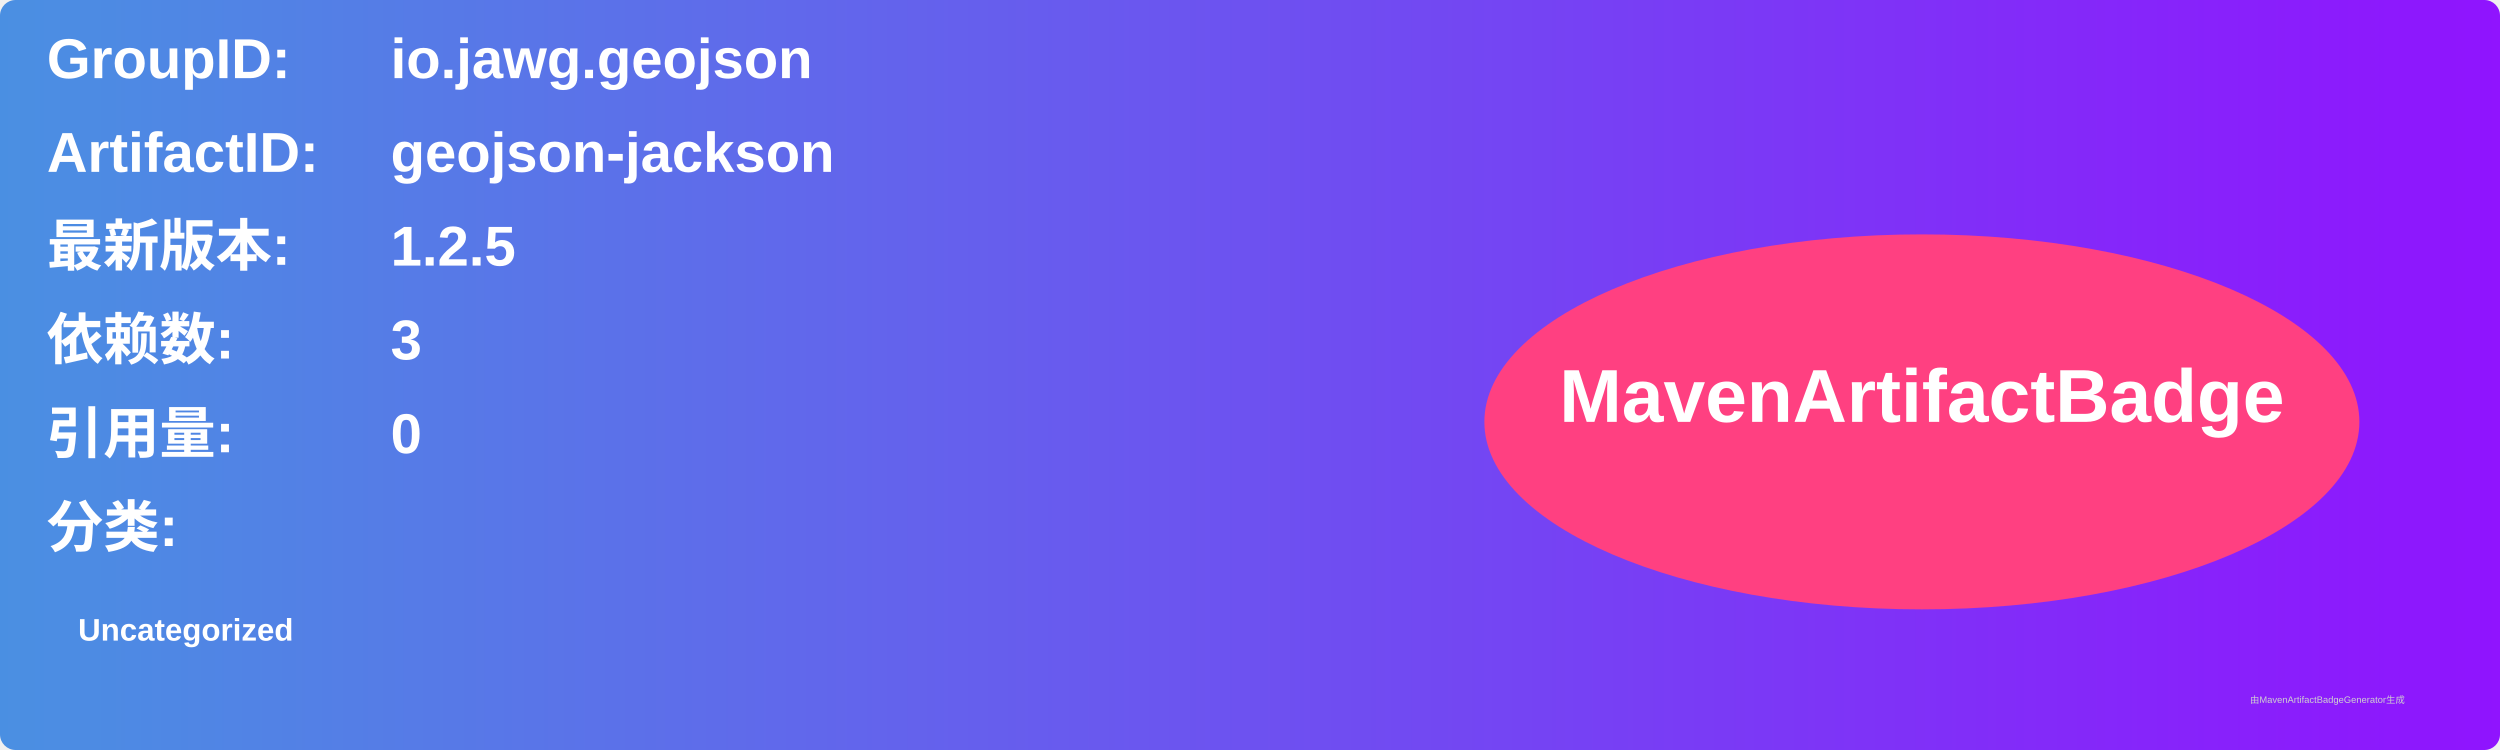
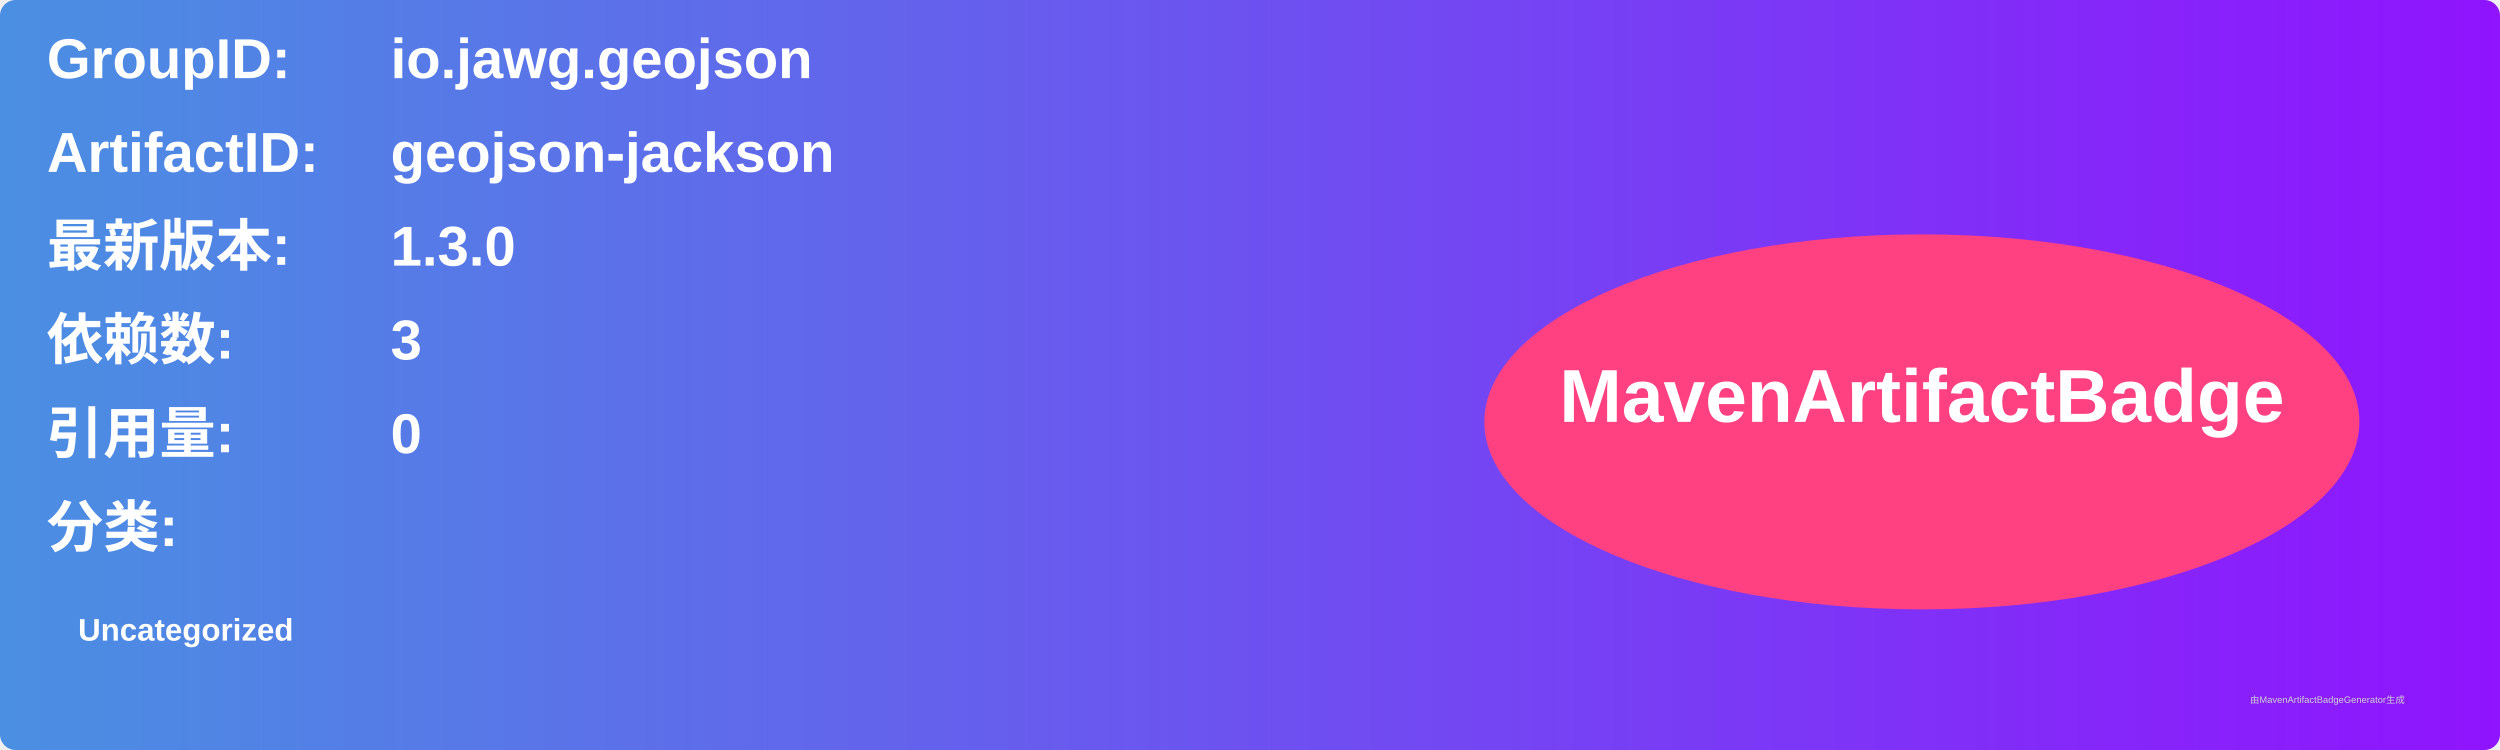
<svg xmlns="http://www.w3.org/2000/svg" width="800" height="240" viewBox="0 0 800 240">
  <linearGradient id="grad" x1="0%" y1="0%" x2="100%" y2="0%">
    <stop offset="0%" stop-color="#4a90e2" />
    <stop offset="100%" stop-color="#9013fe" />
  </linearGradient>
  <rect width="100%" height="100%" rx="5" ry="5" fill="url(#grad)" />
  <g transform="translate(15, 15)">
    <text x="0" y="10" font-family="Arial" font-size="18" fill="white" font-weight="bold" width="260">GroupID:</text>
    <text x="110" y="10" font-family="Arial" font-size="18" fill="white" font-weight="bold" width="460">io.jawg.geojson</text>
    <text x="0" y="40" font-family="Arial" font-size="18" fill="white" font-weight="bold" width="260">ArtifactID:</text>
    <text x="110" y="40" font-family="Arial" font-size="18" fill="white" font-weight="bold" width="460">geojson-jackson</text>
    <text x="0" y="70" font-family="Arial" font-size="18" fill="white" font-weight="bold">最新版本:</text>
    <text x="110" y="70" font-family="Arial" font-size="18" fill="white" font-weight="bold">
-       <tspan font-weight="bold">1.2.5</tspan>
+       <tspan font-weight="bold">1.3.0</tspan>
    </text>
    <text x="0" y="100" font-family="Arial" font-size="18" fill="white" font-weight="bold">依赖数: </text>
    <text x="110" y="100" font-family="Arial" font-size="18" fill="white">
      <tspan font-weight="bold">3</tspan>
    </text>
    <text x="0" y="130" font-family="Arial" font-size="18" fill="white" font-weight="bold">引用量: </text>
    <text x="110" y="130" font-family="Arial" font-size="18" fill="white">
      <tspan font-weight="bold">0</tspan>
    </text>
    <text x="0" y="160" font-family="Arial" font-size="18" fill="white" font-weight="bold">分类:</text>
    <text x="10" y="190" font-family="Arial" font-size="10" fill="white">
      <tspan font-weight="bold">Uncategorized</tspan>
    </text>
    <ellipse cx="600" cy="120" rx="140" ry="60" fill="#ff4081" />
    <text x="600" y="120" text-anchor="middle" font-family="Arial" font-size="24" fill="white" font-weight="bold">MavenArtifactBadge</text>
  </g>
  <text x="720" y="225" font-family="Arial" font-size="3" fill="#d0d0d0">由MavenArtifactBadgeGenerator生成</text>
</svg>
